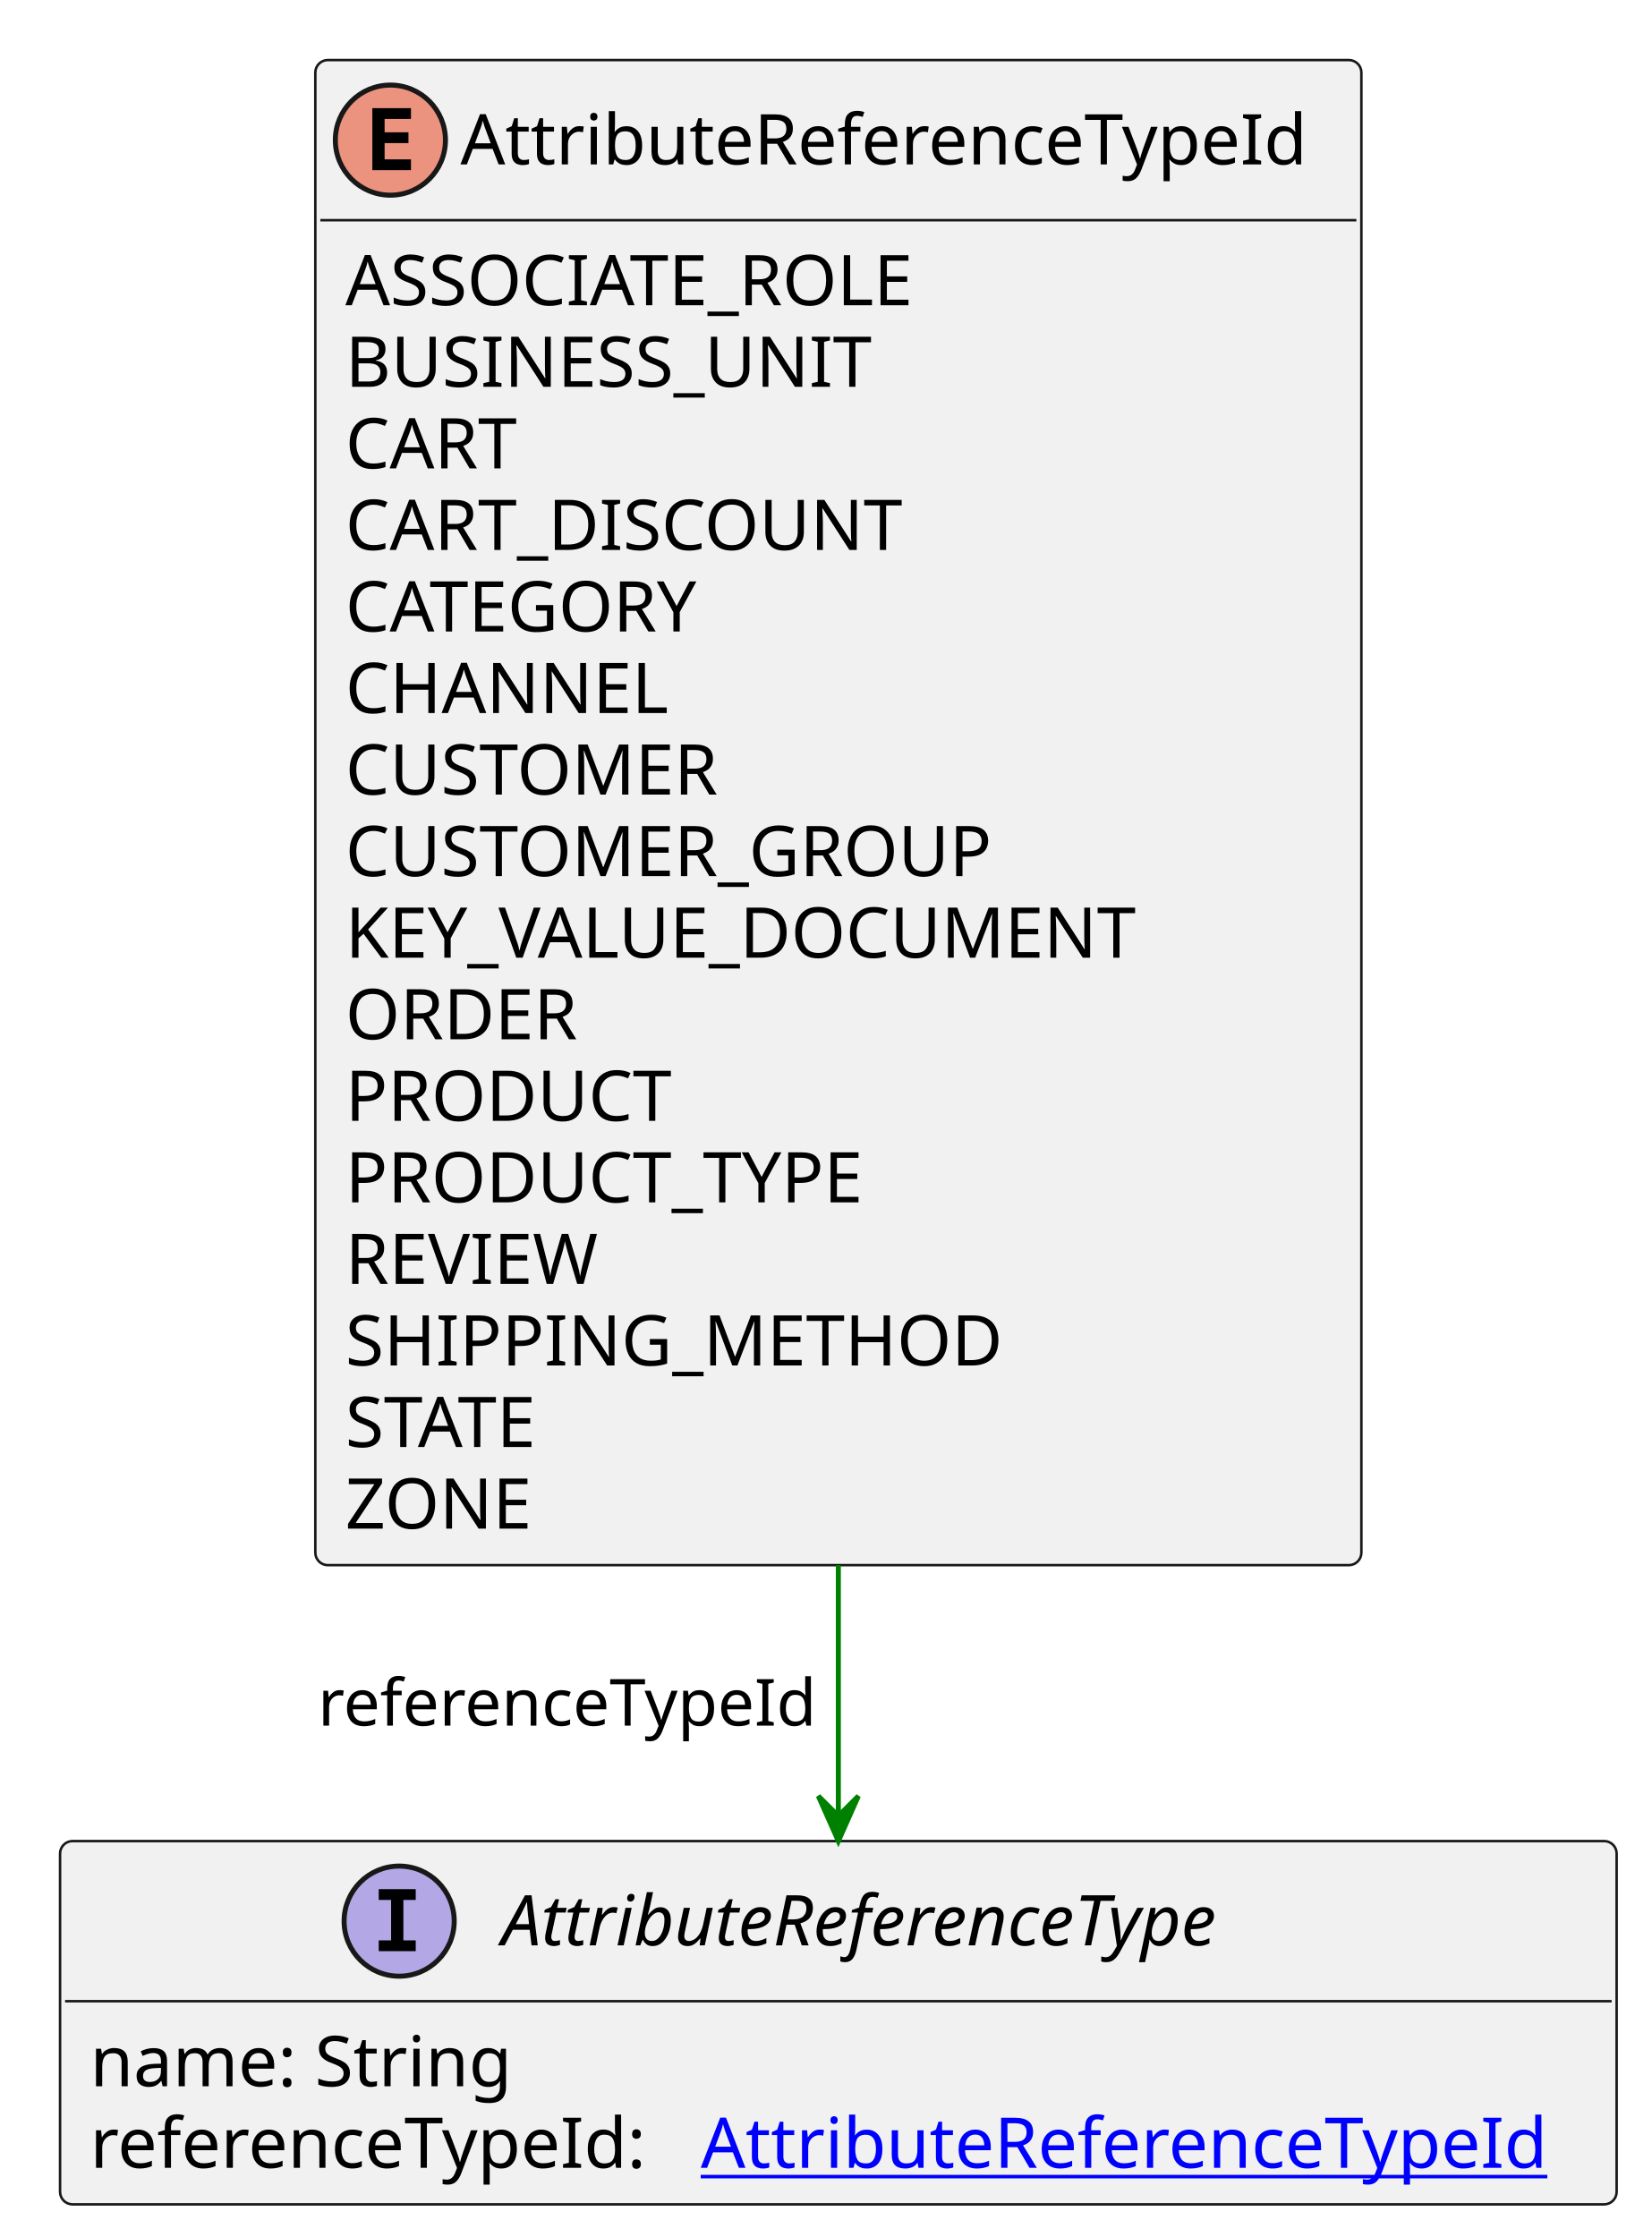
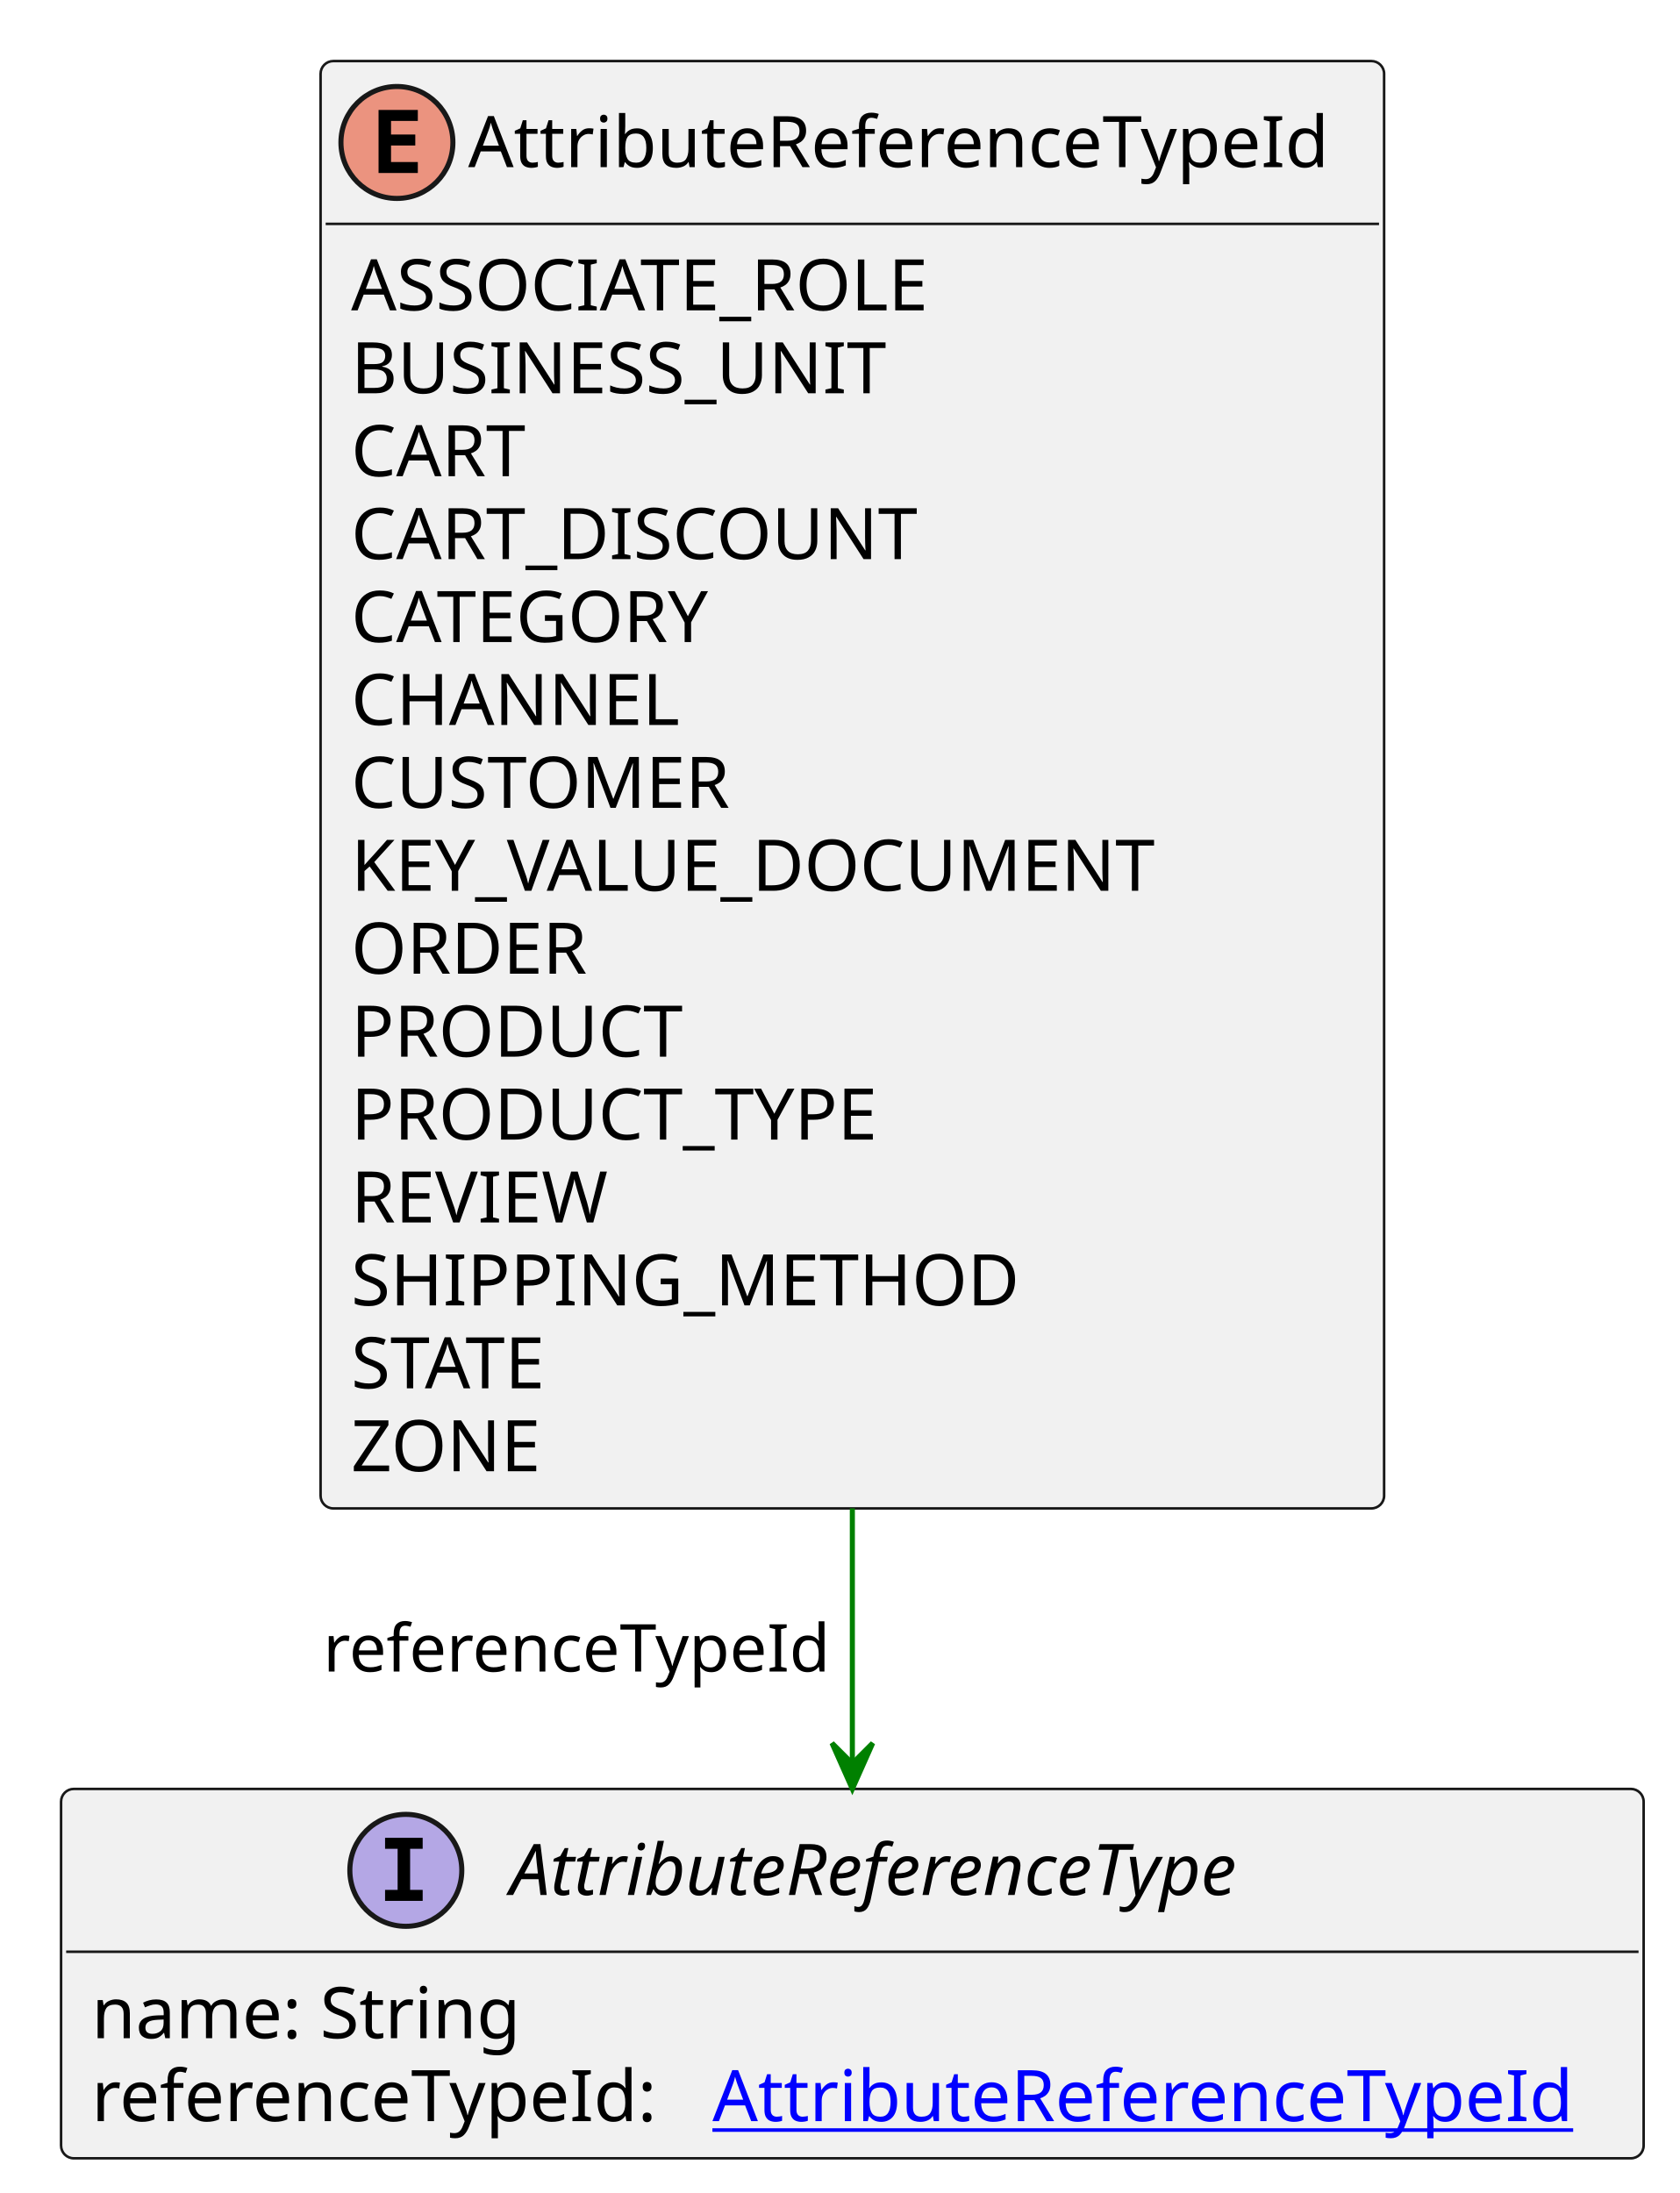
- <svg xmlns="http://www.w3.org/2000/svg" xmlns:xlink="http://www.w3.org/1999/xlink" contentStyleType="text/css" height="447px" preserveAspectRatio="none" style="width:330px;height:447px;background:#FFFFFF;" version="1.1" viewBox="0 0 330 447" width="330px" zoomAndPan="magnify">
+ <svg xmlns="http://www.w3.org/2000/svg" xmlns:xlink="http://www.w3.org/1999/xlink" contentStyleType="text/css" height="431px" preserveAspectRatio="none" style="width:330px;height:431px;background:#FFFFFF;" version="1.1" viewBox="0 0 330 431" width="330px" zoomAndPan="magnify">
  <defs />
  <g>
    <g id="elem_AttributeReferenceTypeId">
-       <rect codeLine="3" fill="#F1F1F1" height="300.75" id="AttributeReferenceTypeId" rx="2.5" ry="2.5" style="stroke:#181818;stroke-width:0.5;" width="209" x="63" y="12" />
+       <rect codeLine="3" fill="#F1F1F1" height="284.453" id="AttributeReferenceTypeId" rx="2.5" ry="2.5" style="stroke:#181818;stroke-width:0.5;" width="209" x="63" y="12" />
      <ellipse cx="78" cy="28" fill="#EB937F" rx="11" ry="11" style="stroke:#181818;stroke-width:1.0;" />
      <path d="M82.109,34 L74.391,34 L74.391,21.609 L82.109,21.609 L82.109,23.766 L76.844,23.766 L76.844,26.438 L81.609,26.438 L81.609,28.594 L76.844,28.594 L76.844,31.844 L82.109,31.844 L82.109,34 Z " fill="#000000" />
      <text fill="#000000" font-family="sans-serif" font-size="14" lengthAdjust="spacing" textLength="177" x="92" y="32.847">AttributeReferenceTypeId</text>
      <line style="stroke:#181818;stroke-width:0.5;" x1="64" x2="271" y1="44" y2="44" />
      <text fill="#000000" font-family="sans-serif" font-size="14" lengthAdjust="spacing" textLength="122" x="69" y="60.995">ASSOCIATE_ROLE</text>
      <text fill="#000000" font-family="sans-serif" font-size="14" lengthAdjust="spacing" textLength="108" x="69" y="77.292">BUSINESS_UNIT</text>
      <text fill="#000000" font-family="sans-serif" font-size="14" lengthAdjust="spacing" textLength="38" x="69" y="93.589">CART</text>
      <text fill="#000000" font-family="sans-serif" font-size="14" lengthAdjust="spacing" textLength="118" x="69" y="109.886">CART_DISCOUNT</text>
      <text fill="#000000" font-family="sans-serif" font-size="14" lengthAdjust="spacing" textLength="78" x="69" y="126.183">CATEGORY</text>
      <text fill="#000000" font-family="sans-serif" font-size="14" lengthAdjust="spacing" textLength="65" x="69" y="142.48">CHANNEL</text>
      <text fill="#000000" font-family="sans-serif" font-size="14" lengthAdjust="spacing" textLength="80" x="69" y="158.776">CUSTOMER</text>
-       <text fill="#000000" font-family="sans-serif" font-size="14" lengthAdjust="spacing" textLength="138" x="69" y="175.073">CUSTOMER_GROUP</text>
-       <text fill="#000000" font-family="sans-serif" font-size="14" lengthAdjust="spacing" textLength="167" x="69" y="191.37">KEY_VALUE_DOCUMENT</text>
-       <text fill="#000000" font-family="sans-serif" font-size="14" lengthAdjust="spacing" textLength="51" x="69" y="207.667">ORDER</text>
-       <text fill="#000000" font-family="sans-serif" font-size="14" lengthAdjust="spacing" textLength="70" x="69" y="223.964">PRODUCT</text>
-       <text fill="#000000" font-family="sans-serif" font-size="14" lengthAdjust="spacing" textLength="113" x="69" y="240.261">PRODUCT_TYPE</text>
-       <text fill="#000000" font-family="sans-serif" font-size="14" lengthAdjust="spacing" textLength="53" x="69" y="256.558">REVIEW</text>
-       <text fill="#000000" font-family="sans-serif" font-size="14" lengthAdjust="spacing" textLength="133" x="69" y="272.854">SHIPPING_METHOD</text>
-       <text fill="#000000" font-family="sans-serif" font-size="14" lengthAdjust="spacing" textLength="45" x="69" y="289.151">STATE</text>
-       <text fill="#000000" font-family="sans-serif" font-size="14" lengthAdjust="spacing" textLength="40" x="69" y="305.448">ZONE</text>
+       <text fill="#000000" font-family="sans-serif" font-size="14" lengthAdjust="spacing" textLength="167" x="69" y="175.073">KEY_VALUE_DOCUMENT</text>
+       <text fill="#000000" font-family="sans-serif" font-size="14" lengthAdjust="spacing" textLength="51" x="69" y="191.37">ORDER</text>
+       <text fill="#000000" font-family="sans-serif" font-size="14" lengthAdjust="spacing" textLength="70" x="69" y="207.667">PRODUCT</text>
+       <text fill="#000000" font-family="sans-serif" font-size="14" lengthAdjust="spacing" textLength="113" x="69" y="223.964">PRODUCT_TYPE</text>
+       <text fill="#000000" font-family="sans-serif" font-size="14" lengthAdjust="spacing" textLength="53" x="69" y="240.261">REVIEW</text>
+       <text fill="#000000" font-family="sans-serif" font-size="14" lengthAdjust="spacing" textLength="133" x="69" y="256.558">SHIPPING_METHOD</text>
+       <text fill="#000000" font-family="sans-serif" font-size="14" lengthAdjust="spacing" textLength="45" x="69" y="272.854">STATE</text>
+       <text fill="#000000" font-family="sans-serif" font-size="14" lengthAdjust="spacing" textLength="40" x="69" y="289.151">ZONE</text>
    </g>
    <a href="AttributeReferenceType.svg" target="_top" title="AttributeReferenceType.svg" xlink:actuate="onRequest" xlink:href="AttributeReferenceType.svg" xlink:show="new" xlink:title="AttributeReferenceType.svg" xlink:type="simple">
      <g id="elem_AttributeReferenceType">
-         <rect codeLine="21" fill="#F1F1F1" height="72.594" id="AttributeReferenceType" rx="2.5" ry="2.5" style="stroke:#181818;stroke-width:0.5;" width="311" x="12" y="367.883" />
-         <ellipse cx="79.75" cy="383.883" fill="#B4A7E5" rx="11" ry="11" style="stroke:#181818;stroke-width:1.0;" />
-         <path d="M75.672,379.648 L75.672,377.492 L83.062,377.492 L83.062,379.648 L80.594,379.648 L80.594,387.727 L83.062,387.727 L83.062,389.883 L75.672,389.883 L75.672,387.727 L78.141,387.727 L78.141,379.648 L75.672,379.648 Z " fill="#000000" />
-         <text fill="#000000" font-family="sans-serif" font-size="14" font-style="italic" lengthAdjust="spacing" textLength="167" x="100.25" y="388.729">AttributeReferenceType</text>
-         <line style="stroke:#181818;stroke-width:0.5;" x1="13" x2="322" y1="399.883" y2="399.883" />
-         <text fill="#000000" font-family="sans-serif" font-size="14" lengthAdjust="spacing" textLength="88" x="18" y="416.878">name: String</text>
-         <text fill="#000000" font-family="sans-serif" font-size="14" lengthAdjust="spacing" textLength="118" x="18" y="433.175">referenceTypeId:</text>
+         <rect codeLine="20" fill="#F1F1F1" height="72.594" id="AttributeReferenceType" rx="2.5" ry="2.5" style="stroke:#181818;stroke-width:0.5;" width="311" x="12" y="351.586" />
+         <ellipse cx="79.75" cy="367.586" fill="#B4A7E5" rx="11" ry="11" style="stroke:#181818;stroke-width:1.0;" />
+         <path d="M75.672,363.352 L75.672,361.195 L83.062,361.195 L83.062,363.352 L80.594,363.352 L80.594,371.43 L83.062,371.43 L83.062,373.586 L75.672,373.586 L75.672,371.43 L78.141,371.43 L78.141,363.352 L75.672,363.352 Z " fill="#000000" />
+         <text fill="#000000" font-family="sans-serif" font-size="14" font-style="italic" lengthAdjust="spacing" textLength="167" x="100.25" y="372.433">AttributeReferenceType</text>
+         <line style="stroke:#181818;stroke-width:0.5;" x1="13" x2="322" y1="383.586" y2="383.586" />
+         <text fill="#000000" font-family="sans-serif" font-size="14" lengthAdjust="spacing" textLength="88" x="18" y="400.581">name: String</text>
+         <text fill="#000000" font-family="sans-serif" font-size="14" lengthAdjust="spacing" textLength="118" x="18" y="416.878">referenceTypeId:</text>
        <a href="AttributeReferenceTypeId.svg" target="_top" title="AttributeReferenceTypeId.svg" xlink:actuate="onRequest" xlink:href="AttributeReferenceTypeId.svg" xlink:show="new" xlink:title="AttributeReferenceTypeId.svg" xlink:type="simple">
-           <text fill="#0000FF" font-family="sans-serif" font-size="14" lengthAdjust="spacing" text-decoration="underline" textLength="177" x="140" y="433.175">AttributeReferenceTypeId</text>
+           <text fill="#0000FF" font-family="sans-serif" font-size="14" lengthAdjust="spacing" text-decoration="underline" textLength="177" x="140" y="416.878">AttributeReferenceTypeId</text>
        </a>
      </g>
    </a>
-     <line style="stroke:#008000;stroke-width:1.0;" x1="167.5" x2="167.5" y1="312.75" y2="367.883" />
-     <polygon fill="#008000" points="167.5,367.883,171.5,358.883,167.5,362.883,163.5,358.883,167.5,367.883" style="stroke:#008000;stroke-width:1.0;" />
-     <text fill="#000000" font-family="sans-serif" font-size="13" lengthAdjust="spacing" textLength="102" x="63.5" y="344.817">referenceTypeId</text>
+     <line style="stroke:#008000;stroke-width:1.0;" x1="167.5" x2="167.5" y1="296.453" y2="351.586" />
+     <polygon fill="#008000" points="167.5,351.586,171.5,342.586,167.5,346.586,163.5,342.586,167.5,351.586" style="stroke:#008000;stroke-width:1.0;" />
+     <text fill="#000000" font-family="sans-serif" font-size="13" lengthAdjust="spacing" textLength="102" x="63.5" y="328.52">referenceTypeId</text>
  </g>
</svg>
